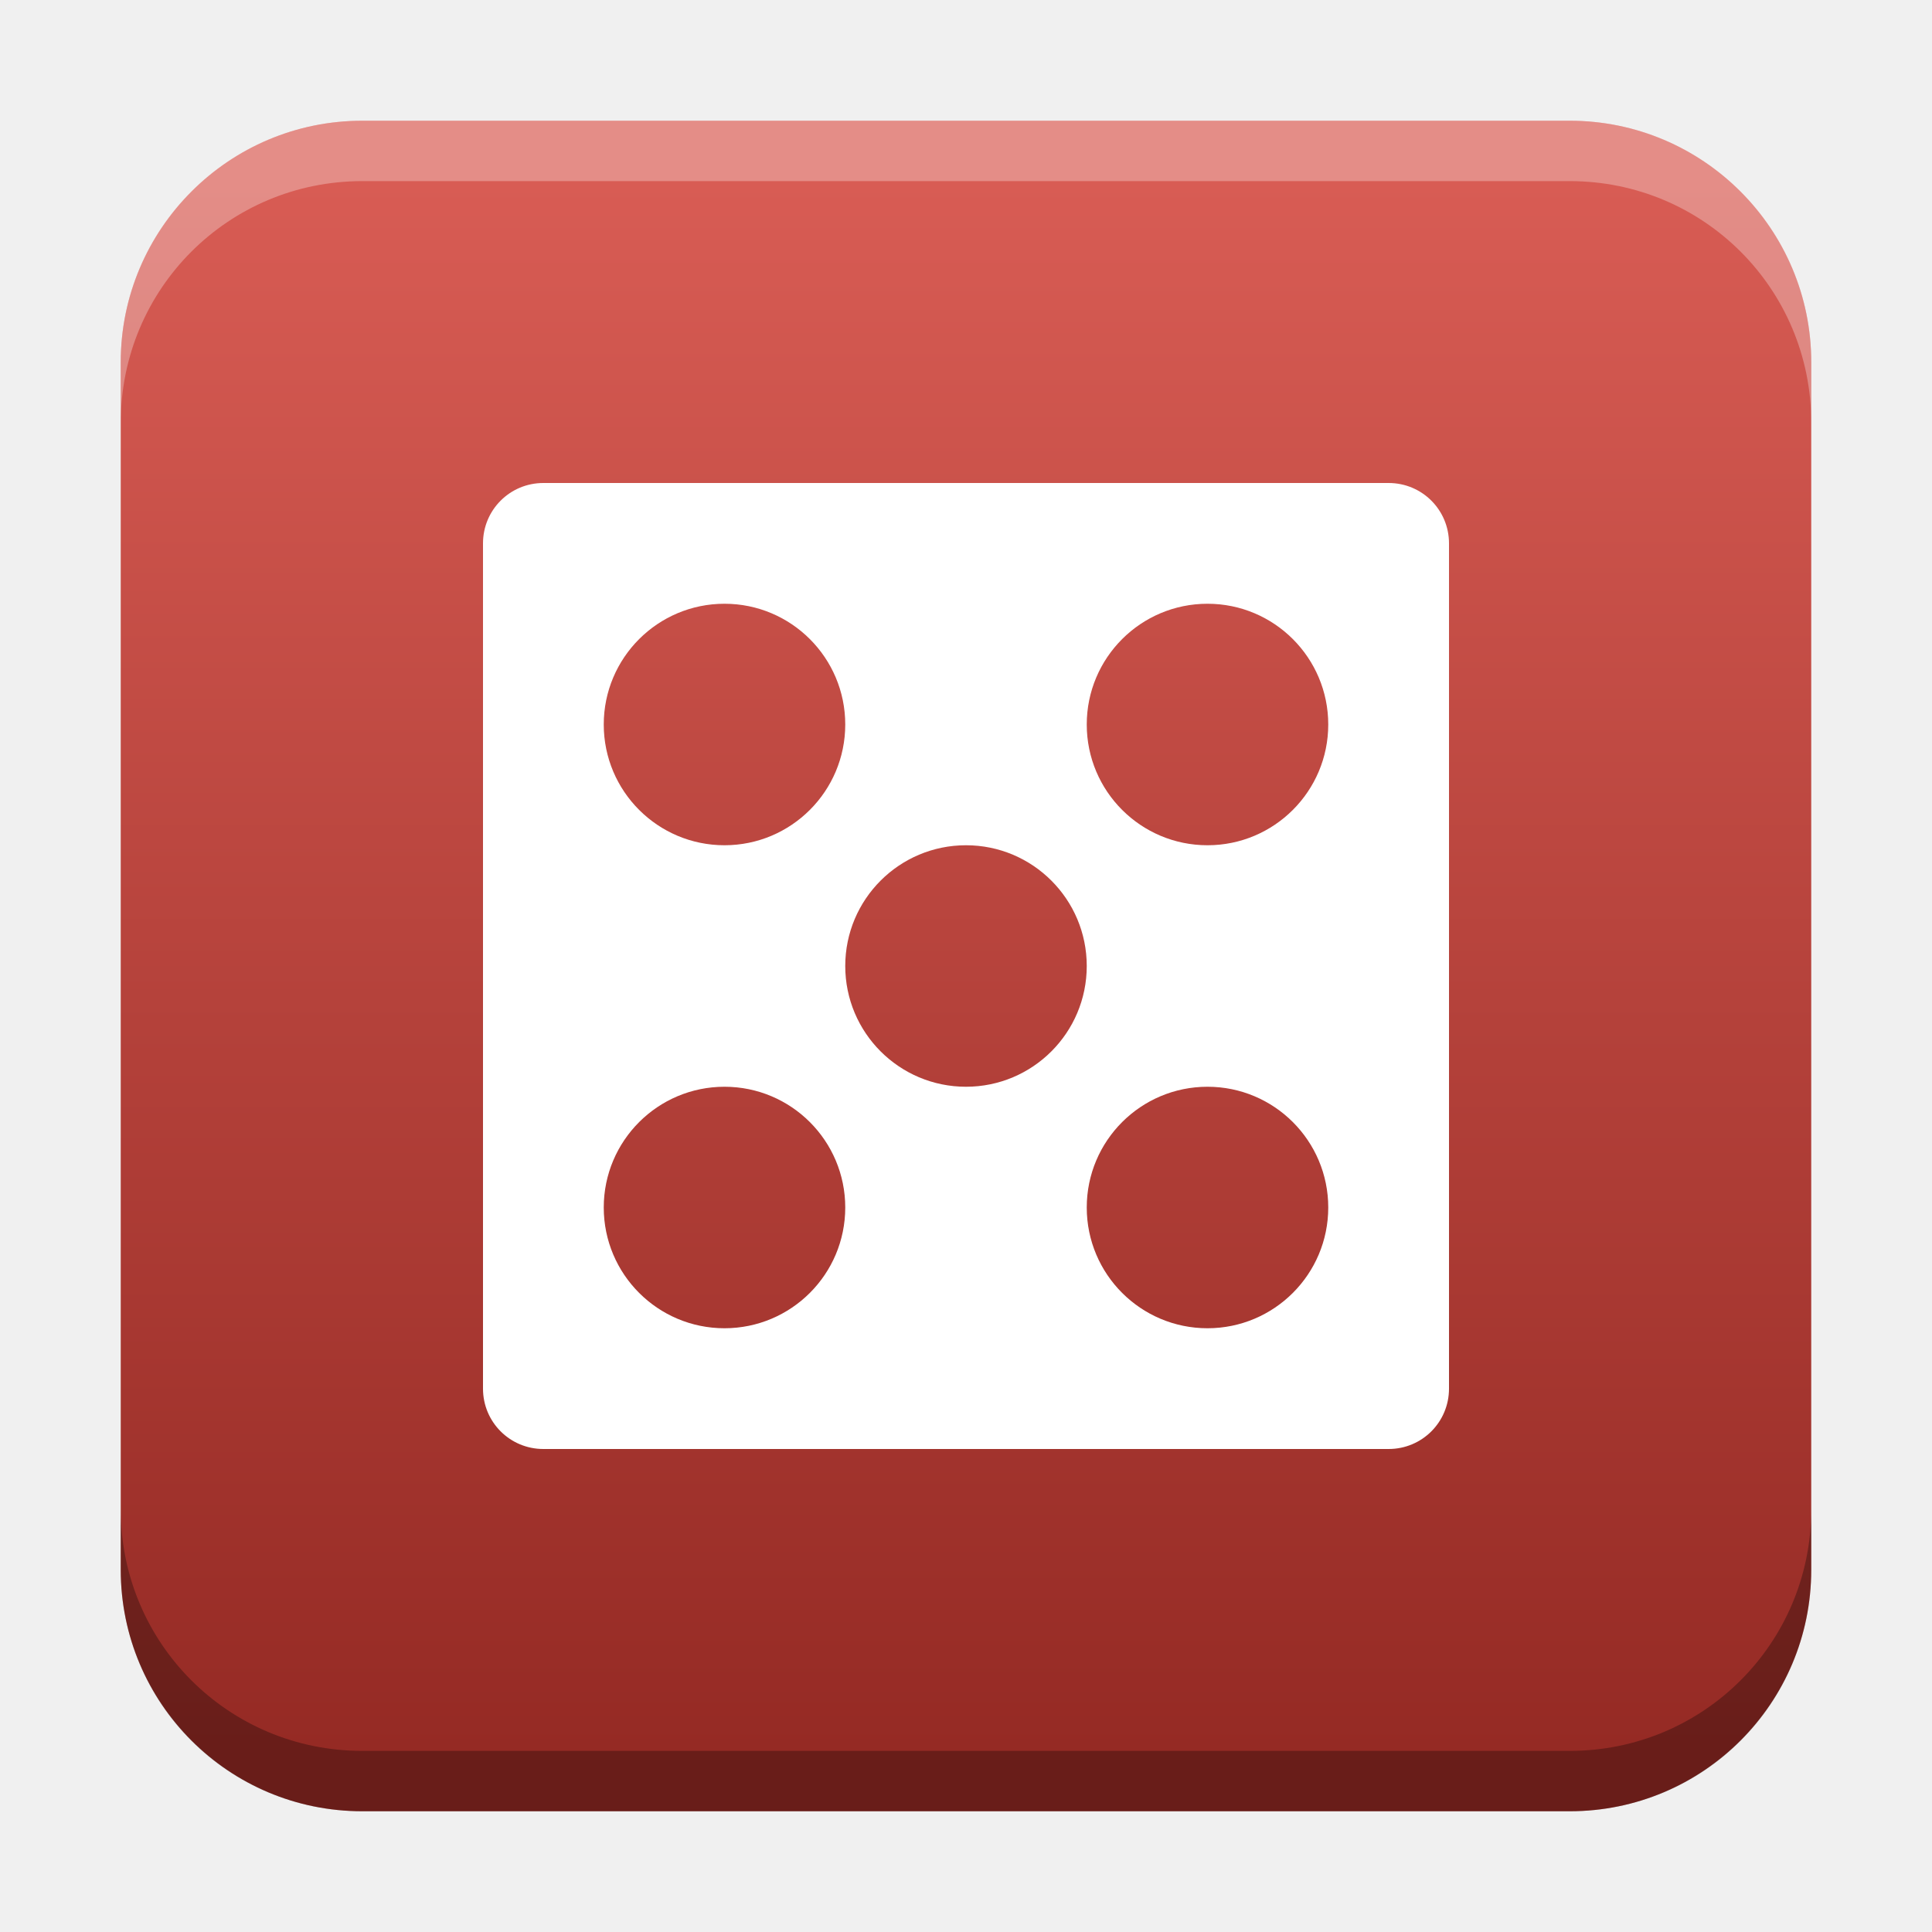
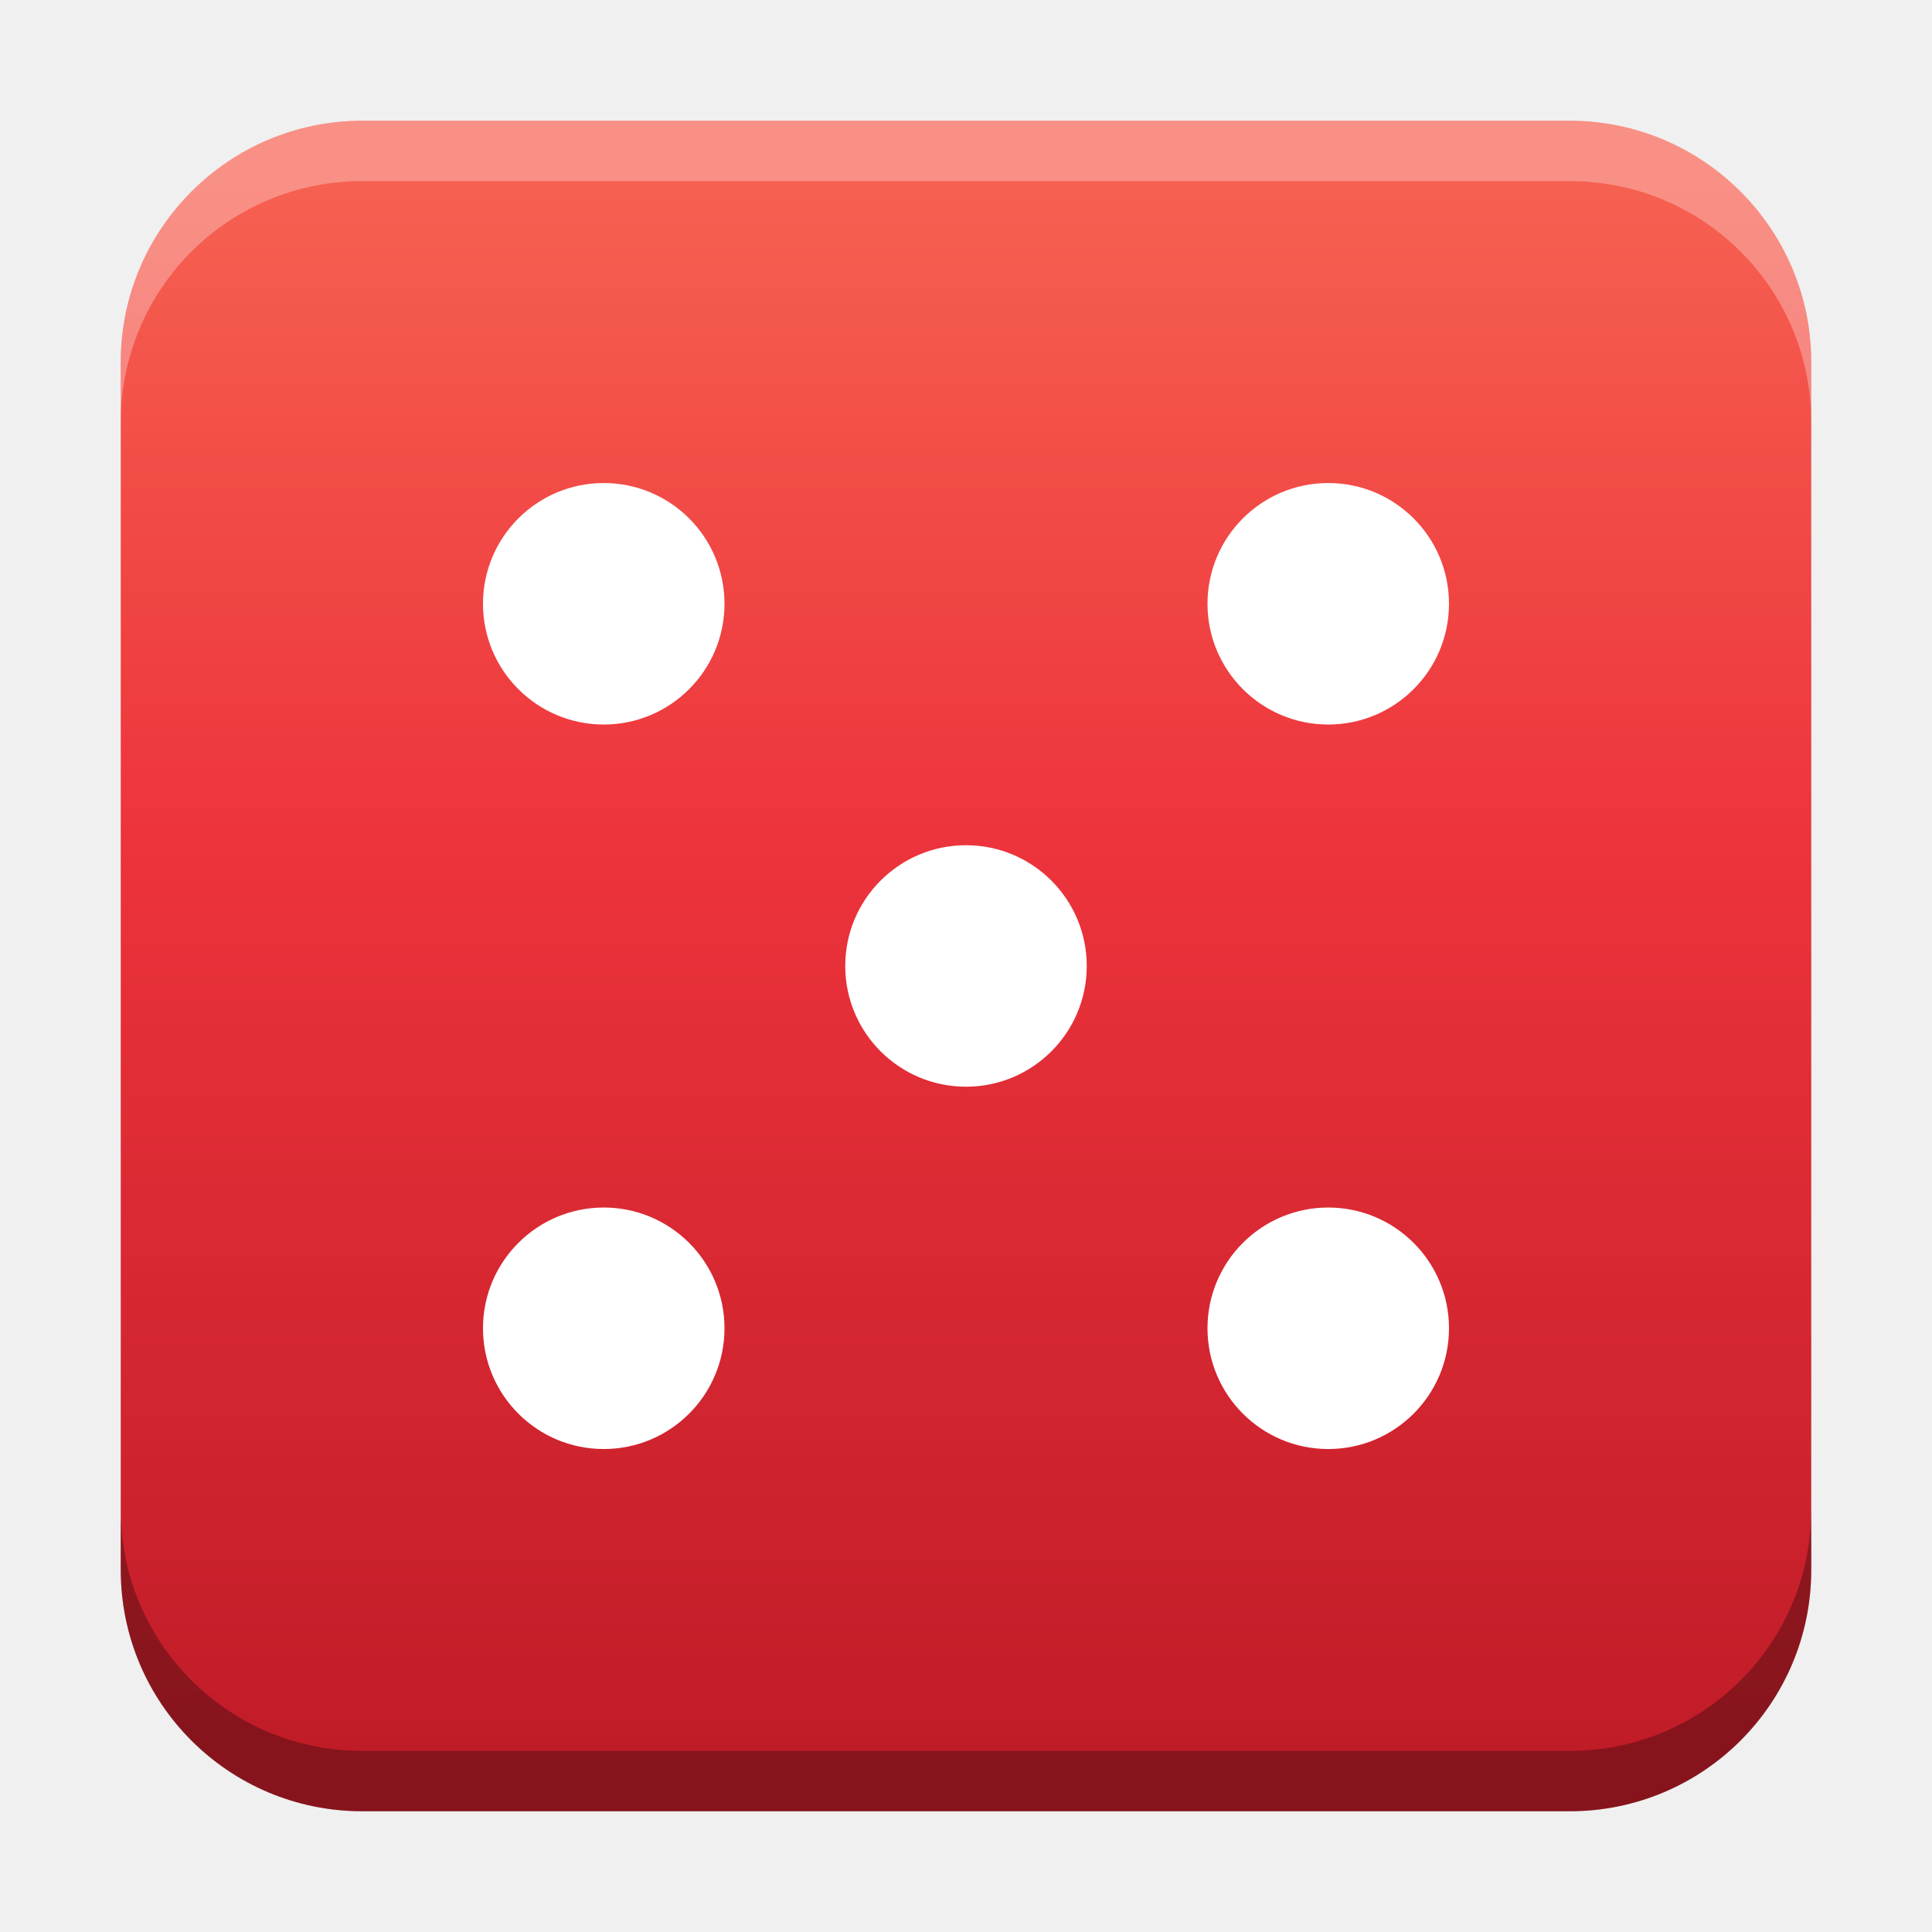
<svg xmlns="http://www.w3.org/2000/svg" xmlns:xlink="http://www.w3.org/1999/xlink" width="32" height="32" id="svg2" version="1.1">
  <defs id="defs4">
    <linearGradient id="linearGradient8471">
-       <stop id="stop8467" offset="0" style="stop-color:#d85c54;stop-opacity:1" />
-       <stop id="stop8469" offset="1" style="stop-color:#952a24;stop-opacity:1" />
+       <stop id="stop8467" offset="0" style="stop-color:#f66151;stop-opacity:1" />
+       <stop id="stop1199" offset="0.423" style="stop-color:#ed333b;stop-opacity:1" />
+       <stop id="stop8469" offset="1" style="stop-color:#c01c28;stop-opacity:1" />
    </linearGradient>
    <linearGradient id="linearGradient5306">
      <stop style="stop-color:#ffffff;stop-opacity:0.099;" offset="0" id="stop5308" />
      <stop style="stop-color:#ffffff;stop-opacity:0;" offset="1" id="stop5310" />
    </linearGradient>
    <linearGradient id="linearGradient5290">
      <stop style="stop-color:#00ffff;stop-opacity:0.098;" offset="0" id="stop5292" />
      <stop id="stop6740" offset="0.5" style="stop-color:#00ff7f;stop-opacity:0.047;" />
      <stop style="stop-color:#00ff00;stop-opacity:0;" offset="1" id="stop5294" />
    </linearGradient>
    <linearGradient id="linearGradient5188">
      <stop style="stop-color:#64b5f6;stop-opacity:0.247;" offset="0" id="stop5198" />
      <stop style="stop-color:#64b5f6;stop-opacity:0;" offset="1" id="stop5192" />
    </linearGradient>
    <linearGradient id="linearGradient3975">
      <stop style="stop-color:#ff5555;stop-opacity:1;" offset="0" id="stop3977" />
    </linearGradient>
    <linearGradient id="linearGradient3969">
      <stop style="stop-color:#87cdde;stop-opacity:1;" offset="0" id="stop3971" />
    </linearGradient>
    <filter id="filter3945" x="0" y="6" width="1.2" style="color-interpolation-filters:sRGB">
      <feDiffuseLighting id="feDiffuseLighting3947" lighting-color="#fdfdfd" surfaceScale="121.495" diffuseConstant="28.448" />
    </filter>
    <filter id="filter3979" style="color-interpolation-filters:sRGB">
      <feFlood flood-opacity="0.2" flood-color="rgb(0,0,0)" result="flood" id="feFlood3981" />
      <feComposite in="flood" in2="SourceGraphic" operator="in" result="composite1" id="feComposite3983" />
      <feGaussianBlur stdDeviation="6" result="blur" id="feGaussianBlur3985" />
      <feOffset dx="0" dy="6" result="offset" id="feOffset3987" />
      <feComposite in="SourceGraphic" in2="offset" operator="over" result="fbSourceGraphic" id="feComposite3989" />
      <feColorMatrix result="fbSourceGraphicAlpha" in="fbSourceGraphic" values="0 0 0 -1 0 0 0 0 -1 0 0 0 0 -1 0 0 0 0 1 0" id="feColorMatrix3991" />
      <feFlood id="feFlood3993" flood-opacity="0.2" flood-color="rgb(0,0,0)" result="flood" in="fbSourceGraphic" />
      <feComposite id="feComposite3995" in2="fbSourceGraphic" in="flood" operator="in" result="composite1" />
      <feGaussianBlur id="feGaussianBlur3997" stdDeviation="6" result="blur" />
      <feOffset id="feOffset3999" dx="0" dy="6" result="offset" />
      <feComposite id="feComposite4001" in2="offset" in="fbSourceGraphic" operator="over" result="composite2" />
    </filter>
    <filter style="color-interpolation-filters:sRGB" id="filter3876">
      <feFlood flood-opacity="0.2" flood-color="rgb(0,0,0)" result="flood" id="feFlood3878" />
      <feComposite in="flood" in2="SourceGraphic" operator="in" result="composite1" id="feComposite3880" />
      <feGaussianBlur stdDeviation="6" result="blur" id="feGaussianBlur3882" />
      <feOffset dx="0" dy="6" result="offset" id="feOffset3884" />
      <feComposite in="SourceGraphic" in2="offset" operator="over" result="fbSourceGraphic" id="feComposite3886" />
      <feColorMatrix result="fbSourceGraphicAlpha" in="fbSourceGraphic" values="0 0 0 -1 0 0 0 0 -1 0 0 0 0 -1 0 0 0 0 1 0" id="feColorMatrix3888" />
      <feFlood id="feFlood3890" flood-opacity="0.397" flood-color="rgb(0,0,0)" result="flood" in="fbSourceGraphic" />
      <feComposite id="feComposite3892" in2="fbSourceGraphic" in="flood" operator="in" result="composite1" />
      <feGaussianBlur id="feGaussianBlur3894" stdDeviation="19.2" result="blur" />
      <feOffset id="feOffset3896" dx="0" dy="6" result="offset" />
      <feComposite id="feComposite3898" in2="offset" in="fbSourceGraphic" operator="over" result="fbSourceGraphic" />
      <feColorMatrix result="fbSourceGraphicAlpha" in="fbSourceGraphic" values="0 0 0 -1 0 0 0 0 -1 0 0 0 0 -1 0 0 0 0 1 0" id="feColorMatrix3900" />
      <feFlood id="feFlood3902" flood-opacity="0.8" flood-color="rgb(0,0,0)" result="flood" in="fbSourceGraphic" />
      <feComposite id="feComposite3904" in2="fbSourceGraphic" in="flood" operator="in" result="composite1" />
      <feGaussianBlur id="feGaussianBlur3906" stdDeviation="19.2" result="blur" />
      <feOffset id="feOffset3908" dx="0" dy="6" result="offset" />
      <feComposite id="feComposite3910" in2="offset" in="fbSourceGraphic" operator="over" result="fbSourceGraphic" />
      <feColorMatrix result="fbSourceGraphicAlpha" in="fbSourceGraphic" values="0 0 0 -1 0 0 0 0 -1 0 0 0 0 -1 0 0 0 0 1 0" id="feColorMatrix3912" />
      <feFlood id="feFlood3914" flood-opacity="0.8" flood-color="rgb(0,0,0)" result="flood" in="fbSourceGraphic" />
      <feComposite id="feComposite3916" in2="fbSourceGraphic" in="flood" operator="in" result="composite1" />
      <feGaussianBlur id="feGaussianBlur3918" stdDeviation="26.1" result="blur" />
      <feOffset id="feOffset3920" dx="0" dy="6" result="offset" />
      <feComposite id="feComposite3922" in2="offset" in="fbSourceGraphic" operator="over" result="fbSourceGraphic" />
      <feColorMatrix result="fbSourceGraphicAlpha" in="fbSourceGraphic" values="0 0 0 -1 0 0 0 0 -1 0 0 0 0 -1 0 0 0 0 1 0" id="feColorMatrix3924" />
      <feFlood id="feFlood3926" flood-opacity="0.8" flood-color="rgb(0,0,0)" result="flood" in="fbSourceGraphic" />
      <feComposite id="feComposite3928" in2="fbSourceGraphic" in="flood" operator="in" result="composite1" />
      <feGaussianBlur id="feGaussianBlur3930" stdDeviation="35.7" result="blur" />
      <feOffset id="feOffset3932" dx="0" dy="6" result="offset" />
      <feComposite id="feComposite3934" in2="offset" in="fbSourceGraphic" operator="over" result="fbSourceGraphic" />
      <feColorMatrix result="fbSourceGraphicAlpha" in="fbSourceGraphic" values="0 0 0 -1 0 0 0 0 -1 0 0 0 0 -1 0 0 0 0 1 0" id="feColorMatrix3936" />
      <feFlood id="feFlood3938" flood-opacity="0.8" flood-color="rgb(0,0,0)" result="flood" in="fbSourceGraphic" />
      <feComposite id="feComposite3940" in2="fbSourceGraphic" in="flood" operator="in" result="composite1" />
      <feGaussianBlur id="feGaussianBlur3942" stdDeviation="6" result="blur" />
      <feOffset id="feOffset3944" dx="0" dy="6" result="offset" />
      <feComposite id="feComposite3946" in2="offset" in="fbSourceGraphic" operator="over" result="fbSourceGraphic" />
      <feColorMatrix result="fbSourceGraphicAlpha" in="fbSourceGraphic" values="0 0 0 -1 0 0 0 0 -1 0 0 0 0 -1 0 0 0 0 1 0" id="feColorMatrix3948" />
      <feFlood id="feFlood3950" flood-opacity="0.8" flood-color="rgb(0,0,0)" result="flood" in="fbSourceGraphic" />
      <feComposite id="feComposite3952" in2="fbSourceGraphic" in="flood" operator="in" result="composite1" />
      <feGaussianBlur id="feGaussianBlur3954" stdDeviation="21.7" result="blur" />
      <feOffset id="feOffset3956" dx="0" dy="6" result="offset" />
      <feComposite id="feComposite3958" in2="offset" in="fbSourceGraphic" operator="over" result="fbSourceGraphic" />
      <feColorMatrix result="fbSourceGraphicAlpha" in="fbSourceGraphic" values="0 0 0 -1 0 0 0 0 -1 0 0 0 0 -1 0 0 0 0 1 0" id="feColorMatrix3960" />
      <feFlood id="feFlood3962" flood-opacity="0.8" flood-color="rgb(0,0,0)" result="flood" in="fbSourceGraphic" />
      <feComposite id="feComposite3964" in2="fbSourceGraphic" in="flood" operator="in" result="composite1" />
      <feGaussianBlur id="feGaussianBlur3966" stdDeviation="21.7" result="blur" />
      <feOffset id="feOffset3968" dx="0" dy="1.9" result="offset" />
      <feComposite id="feComposite3970" in2="offset" in="fbSourceGraphic" operator="over" result="fbSourceGraphic" />
      <feColorMatrix result="fbSourceGraphicAlpha" in="fbSourceGraphic" values="0 0 0 -1 0 0 0 0 -1 0 0 0 0 -1 0 0 0 0 1 0" id="feColorMatrix3972" />
      <feFlood id="feFlood3974" flood-opacity="0.8" flood-color="rgb(0,0,0)" result="flood" in="fbSourceGraphic" />
      <feComposite id="feComposite3976" in2="fbSourceGraphic" in="flood" operator="in" result="composite1" />
      <feGaussianBlur id="feGaussianBlur3978" stdDeviation="21.7" result="blur" />
      <feOffset id="feOffset3980" dx="3.6" dy="1.9" result="offset" />
      <feComposite id="feComposite3982" in2="offset" in="fbSourceGraphic" operator="over" result="fbSourceGraphic" />
      <feColorMatrix result="fbSourceGraphicAlpha" in="fbSourceGraphic" values="0 0 0 -1 0 0 0 0 -1 0 0 0 0 -1 0 0 0 0 1 0" id="feColorMatrix3984" />
      <feFlood id="feFlood3986" flood-opacity="0.8" flood-color="rgb(0,0,0)" result="flood" in="fbSourceGraphic" />
      <feComposite id="feComposite3988" in2="fbSourceGraphic" in="flood" operator="in" result="composite1" />
      <feGaussianBlur id="feGaussianBlur3990" stdDeviation="21.7" result="blur" />
      <feOffset id="feOffset3992" dx="9.6" dy="1.9" result="offset" />
      <feComposite id="feComposite3994" in2="offset" in="fbSourceGraphic" operator="over" result="fbSourceGraphic" />
      <feColorMatrix result="fbSourceGraphicAlpha" in="fbSourceGraphic" values="0 0 0 -1 0 0 0 0 -1 0 0 0 0 -1 0 0 0 0 1 0" id="feColorMatrix3996" />
      <feFlood id="feFlood3998" flood-opacity="0.8" flood-color="rgb(0,0,0)" result="flood" in="fbSourceGraphic" />
      <feComposite id="feComposite4000" in2="fbSourceGraphic" in="flood" operator="in" result="composite1" />
      <feGaussianBlur id="feGaussianBlur4002" stdDeviation="21.7" result="blur" />
      <feOffset id="feOffset4004" dx="1.2" dy="1.9" result="offset" />
      <feComposite id="feComposite4006" in2="offset" in="fbSourceGraphic" operator="over" result="fbSourceGraphic" />
      <feColorMatrix result="fbSourceGraphicAlpha" in="fbSourceGraphic" values="0 0 0 -1 0 0 0 0 -1 0 0 0 0 -1 0 0 0 0 1 0" id="feColorMatrix4008" />
      <feFlood id="feFlood4010" flood-opacity="0.8" flood-color="rgb(0,0,0)" result="flood" in="fbSourceGraphic" />
      <feComposite id="feComposite4012" in2="fbSourceGraphic" in="flood" operator="in" result="composite1" />
      <feGaussianBlur id="feGaussianBlur4014" stdDeviation="21.7" result="blur" />
      <feOffset id="feOffset4016" dx="-1.4" dy="1.9" result="offset" />
      <feComposite id="feComposite4018" in2="offset" in="fbSourceGraphic" operator="over" result="fbSourceGraphic" />
      <feColorMatrix result="fbSourceGraphicAlpha" in="fbSourceGraphic" values="0 0 0 -1 0 0 0 0 -1 0 0 0 0 -1 0 0 0 0 1 0" id="feColorMatrix4020" />
      <feFlood id="feFlood4022" flood-opacity="0.8" flood-color="rgb(0,0,0)" result="flood" in="fbSourceGraphic" />
      <feComposite id="feComposite4024" in2="fbSourceGraphic" in="flood" operator="in" result="composite1" />
      <feGaussianBlur id="feGaussianBlur4026" stdDeviation="21.7" result="blur" />
      <feOffset id="feOffset4028" dx="0.3" dy="1.9" result="offset" />
      <feComposite id="feComposite4030" in2="offset" in="fbSourceGraphic" operator="over" result="fbSourceGraphic" />
      <feColorMatrix result="fbSourceGraphicAlpha" in="fbSourceGraphic" values="0 0 0 -1 0 0 0 0 -1 0 0 0 0 -1 0 0 0 0 1 0" id="feColorMatrix4032" />
      <feFlood id="feFlood4034" flood-opacity="0.8" flood-color="rgb(0,0,0)" result="flood" in="fbSourceGraphic" />
      <feComposite id="feComposite4036" in2="fbSourceGraphic" in="flood" operator="in" result="composite1" />
      <feGaussianBlur id="feGaussianBlur4038" stdDeviation="21.7" result="blur" />
      <feOffset id="feOffset4040" dx="-8.04912e-16" dy="1.9" result="offset" />
      <feComposite id="feComposite4042" in2="offset" in="fbSourceGraphic" operator="over" result="fbSourceGraphic" />
      <feColorMatrix result="fbSourceGraphicAlpha" in="fbSourceGraphic" values="0 0 0 -1 0 0 0 0 -1 0 0 0 0 -1 0 0 0 0 1 0" id="feColorMatrix4044" />
      <feFlood id="feFlood4046" flood-opacity="0.8" flood-color="rgb(0,0,0)" result="flood" in="fbSourceGraphic" />
      <feComposite id="feComposite4048" in2="fbSourceGraphic" in="flood" operator="in" result="composite1" />
      <feGaussianBlur id="feGaussianBlur4050" stdDeviation="21.7" result="blur" />
      <feOffset id="feOffset4052" dx="-8.04912e-16" dy="3.6" result="offset" />
      <feComposite id="feComposite4054" in2="offset" in="fbSourceGraphic" operator="over" result="fbSourceGraphic" />
      <feColorMatrix result="fbSourceGraphicAlpha" in="fbSourceGraphic" values="0 0 0 -1 0 0 0 0 -1 0 0 0 0 -1 0 0 0 0 1 0" id="feColorMatrix4056" />
      <feFlood id="feFlood4058" flood-opacity="0.8" flood-color="rgb(0,0,0)" result="flood" in="fbSourceGraphic" />
      <feComposite id="feComposite4060" in2="fbSourceGraphic" in="flood" operator="in" result="composite1" />
      <feGaussianBlur id="feGaussianBlur4062" stdDeviation="6" result="blur" />
      <feOffset id="feOffset4064" dx="-8.04912e-16" dy="3.6" result="offset" />
      <feComposite id="feComposite4066" in2="offset" in="fbSourceGraphic" operator="over" result="fbSourceGraphic" />
      <feColorMatrix result="fbSourceGraphicAlpha" in="fbSourceGraphic" values="0 0 0 -1 0 0 0 0 -1 0 0 0 0 -1 0 0 0 0 1 0" id="feColorMatrix4080" />
      <feFlood id="feFlood4082" flood-opacity="0.8" flood-color="rgb(0,0,0)" result="flood" in="fbSourceGraphic" />
      <feComposite id="feComposite4084" in2="fbSourceGraphic" in="flood" operator="in" result="composite1" />
      <feGaussianBlur id="feGaussianBlur4086" stdDeviation="6" result="blur" />
      <feOffset id="feOffset4088" dx="-8.04912e-16" dy="3.6" result="offset" />
      <feComposite id="feComposite4090" in2="offset" in="fbSourceGraphic" operator="over" result="fbSourceGraphic" />
      <feColorMatrix result="fbSourceGraphicAlpha" in="fbSourceGraphic" values="0 0 0 -1 0 0 0 0 -1 0 0 0 0 -1 0 0 0 0 1 0" id="feColorMatrix4092" />
      <feFlood id="feFlood4094" flood-opacity="0.8" flood-color="rgb(0,0,0)" result="flood" in="fbSourceGraphic" />
      <feComposite id="feComposite4096" in2="fbSourceGraphic" in="flood" operator="in" result="composite1" />
      <feGaussianBlur id="feGaussianBlur4098" stdDeviation="6" result="blur" />
      <feOffset id="feOffset4100" dx="-8.04912e-16" dy="7.7" result="offset" />
      <feComposite id="feComposite4102" in2="offset" in="fbSourceGraphic" operator="over" result="fbSourceGraphic" />
      <feColorMatrix result="fbSourceGraphicAlpha" in="fbSourceGraphic" values="0 0 0 -1 0 0 0 0 -1 0 0 0 0 -1 0 0 0 0 1 0" id="feColorMatrix4104" />
      <feFlood id="feFlood4106" flood-opacity="0.8" flood-color="rgb(0,0,0)" result="flood" in="fbSourceGraphic" />
      <feComposite id="feComposite4108" in2="fbSourceGraphic" in="flood" operator="in" result="composite1" />
      <feGaussianBlur id="feGaussianBlur4110" stdDeviation="6" result="blur" />
      <feOffset id="feOffset4112" dx="-8.04912e-16" dy="11.6" result="offset" />
      <feComposite id="feComposite4114" in2="offset" in="fbSourceGraphic" operator="over" result="fbSourceGraphic" />
      <feColorMatrix result="fbSourceGraphicAlpha" in="fbSourceGraphic" values="0 0 0 -1 0 0 0 0 -1 0 0 0 0 -1 0 0 0 0 1 0" id="feColorMatrix4116" />
      <feFlood id="feFlood4118" flood-opacity="0.5" flood-color="rgb(0,0,0)" result="flood" in="fbSourceGraphic" />
      <feComposite id="feComposite4120" in2="fbSourceGraphic" in="flood" operator="in" result="composite1" />
      <feGaussianBlur id="feGaussianBlur4122" stdDeviation="6" result="blur" />
      <feOffset id="feOffset4124" dx="-8.04912e-16" dy="11.6" result="offset" />
      <feComposite id="feComposite4126" in2="offset" in="fbSourceGraphic" operator="over" result="fbSourceGraphic" />
      <feColorMatrix result="fbSourceGraphicAlpha" in="fbSourceGraphic" values="0 0 0 -1 0 0 0 0 -1 0 0 0 0 -1 0 0 0 0 1 0" id="feColorMatrix4128" />
      <feFlood id="feFlood4130" flood-opacity="0.3" flood-color="rgb(0,0,0)" result="flood" in="fbSourceGraphic" />
      <feComposite id="feComposite4132" in2="fbSourceGraphic" in="flood" operator="in" result="composite1" />
      <feGaussianBlur id="feGaussianBlur4134" stdDeviation="6" result="blur" />
      <feOffset id="feOffset4136" dx="-8.04912e-16" dy="11.6" result="offset" />
      <feComposite id="feComposite4138" in2="offset" in="fbSourceGraphic" operator="over" result="fbSourceGraphic" />
      <feColorMatrix result="fbSourceGraphicAlpha" in="fbSourceGraphic" values="0 0 0 -1 0 0 0 0 -1 0 0 0 0 -1 0 0 0 0 1 0" id="feColorMatrix4140" />
      <feFlood id="feFlood4142" flood-opacity="0.2" flood-color="rgb(0,0,0)" result="flood" in="fbSourceGraphic" />
      <feComposite id="feComposite4144" in2="fbSourceGraphic" in="flood" operator="in" result="composite1" />
      <feGaussianBlur id="feGaussianBlur4146" stdDeviation="6" result="blur" />
      <feOffset id="feOffset4148" dx="-8.04912e-16" dy="11.6" result="offset" />
      <feComposite id="feComposite4150" in2="offset" in="fbSourceGraphic" operator="over" result="fbSourceGraphic" />
      <feColorMatrix result="fbSourceGraphicAlpha" in="fbSourceGraphic" values="0 0 0 -1 0 0 0 0 -1 0 0 0 0 -1 0 0 0 0 1 0" id="feColorMatrix4152" />
      <feFlood id="feFlood4154" flood-opacity="0.2" flood-color="rgb(0,0,0)" result="flood" in="fbSourceGraphic" />
      <feComposite id="feComposite4156" in2="fbSourceGraphic" in="flood" operator="in" result="composite1" />
      <feGaussianBlur id="feGaussianBlur4158" stdDeviation="6" result="blur" />
      <feOffset id="feOffset4160" dx="-8.04912e-16" dy="11.6" result="offset" />
      <feComposite id="feComposite4162" in2="offset" in="fbSourceGraphic" operator="over" result="fbSourceGraphic" />
      <feColorMatrix result="fbSourceGraphicAlpha" in="fbSourceGraphic" values="0 0 0 -1 0 0 0 0 -1 0 0 0 0 -1 0 0 0 0 1 0" id="feColorMatrix4164" />
      <feFlood id="feFlood4166" flood-opacity="0.2" flood-color="rgb(0,0,0)" result="flood" in="fbSourceGraphic" />
      <feComposite id="feComposite4168" in2="fbSourceGraphic" in="flood" operator="in" result="composite1" />
      <feGaussianBlur id="feGaussianBlur4170" stdDeviation="6" result="blur" />
      <feOffset id="feOffset4172" dx="-8.04912e-16" dy="6" result="offset" />
      <feComposite id="feComposite4174" in2="offset" in="fbSourceGraphic" operator="over" result="composite2" />
    </filter>
    <filter id="filter4522" style="color-interpolation-filters:sRGB">
      <feGaussianBlur stdDeviation="3" id="feGaussianBlur4524" />
      <feColorMatrix result="fbSourceGraphic" values="1 0 0 0 0 0 1 0 0 0 0 0 1 0 0 0 0 0 6 -2.5 " id="feColorMatrix4526" />
    </filter>
    <filter id="filter4576" style="color-interpolation-filters:sRGB">
      <feGaussianBlur stdDeviation="3" id="feGaussianBlur4578" />
      <feColorMatrix result="fbSourceGraphic" values="1 0 0 0 0 0 1 0 0 0 0 0 1 0 0 0 0 0 6 -2.5 " id="feColorMatrix4580" />
    </filter>
    <filter id="filter4576-0" style="color-interpolation-filters:sRGB">
      <feGaussianBlur stdDeviation="3" id="feGaussianBlur4578-8" />
      <feColorMatrix result="fbSourceGraphic" values="1 0 0 0 0 0 1 0 0 0 0 0 1 0 0 0 0 0 6 -2.5 " id="feColorMatrix4580-0" />
    </filter>
    <filter id="filter4576-0-0" style="color-interpolation-filters:sRGB">
      <feGaussianBlur stdDeviation="3" id="feGaussianBlur4578-8-5" />
      <feColorMatrix result="fbSourceGraphic" values="1 0 0 0 0 0 1 0 0 0 0 0 1 0 0 0 0 0 6 -2.5 " id="feColorMatrix4580-0-2" />
    </filter>
    <filter id="filter4576-0-0-4" style="color-interpolation-filters:sRGB">
      <feGaussianBlur stdDeviation="3" id="feGaussianBlur4578-8-5-2" />
      <feColorMatrix result="fbSourceGraphic" values="1 0 0 0 0 0 1 0 0 0 0 0 1 0 0 0 0 0 6 -2.5 " id="feColorMatrix4580-0-2-7" />
    </filter>
    <radialGradient xlink:href="#linearGradient5306" id="radialGradient5296" cx="9" cy="1032.112" fx="9" fy="1032.112" r="10.125" gradientUnits="userSpaceOnUse" gradientTransform="matrix(1.944444,0,0,1.944447,-13.5625,-977.5881)" />
    <linearGradient xlink:href="#linearGradient5306" id="linearGradient5312" x1="-15.75" y1="1029.3" x2="23.625" y2="1029.3" gradientUnits="userSpaceOnUse" />
    <linearGradient id="linearGradient3783-1">
      <stop id="stop3785-2" offset="0" style="stop-color:#1e94d3;stop-opacity:1;" />
      <stop style="stop-color:#1e94d3;stop-opacity:1;" offset="1" id="stop3803-6" />
    </linearGradient>
    <linearGradient gradientUnits="userSpaceOnUse" y2="50" x2="30" y1="90" x1="-10" id="linearGradient3827-7" xlink:href="#linearGradient3783-1" />
    <linearGradient gradientUnits="userSpaceOnUse" y2="50" x2="30" y1="90" x1="-10" id="linearGradient3827" xlink:href="#linearGradient3783" />
    <linearGradient id="linearGradient3783">
      <stop id="stop3785" offset="0" style="stop-color:#1e94d3;stop-opacity:1;" />
      <stop style="stop-color:#1e94d3;stop-opacity:1;" offset="1" id="stop3803" />
    </linearGradient>
    <linearGradient id="linearGradient3821">
      <stop id="stop3823" offset="0" style="stop-color:#37aee2;stop-opacity:1;" />
      <stop id="stop3825" offset="1" style="stop-color:#1e96c8;stop-opacity:1;" />
    </linearGradient>
    <linearGradient id="linearGradient3829">
      <stop style="stop-color:#1f96d4;stop-opacity:1;" offset="0" id="stop3831" />
      <stop style="stop-color:#37aee2;stop-opacity:1;" offset="1" id="stop3833" />
    </linearGradient>
    <linearGradient id="linearGradient3877">
      <stop id="stop3879" offset="0" style="stop-color:#eff7fc;stop-opacity:1;" />
      <stop id="stop3881" offset="1" style="stop-color:#ffffff;stop-opacity:1;" />
    </linearGradient>
    <linearGradient id="linearGradient3689">
      <stop id="stop3691" offset="0" style="stop-color:#f68000;stop-opacity:1;" />
      <stop id="stop3693" offset="1" style="stop-color:#fd9800;stop-opacity:1;" />
    </linearGradient>
    <linearGradient id="linearGradient3675">
      <stop id="stop3677" offset="0" style="stop-color:#ffb900;stop-opacity:1;" />
      <stop id="stop3679" offset="1" style="stop-color:#ffd76b;stop-opacity:1;" />
    </linearGradient>
    <linearGradient y2="463.262" x2="412.23" y1="461.921" x1="-113.893" gradientUnits="userSpaceOnUse" id="linearGradient3840" xlink:href="#linearGradient3675" />
    <linearGradient id="linearGradient3634">
      <stop style="stop-color:#7a8288;stop-opacity:1;" offset="0" id="stop3636" />
      <stop id="stop3638" offset="0.076" style="stop-color:#9fa3a7;stop-opacity:1;" />
      <stop style="stop-color:#7d858b;stop-opacity:1;" offset="1" id="stop3640" />
    </linearGradient>
    <linearGradient y2="12.703" x2="151.346" y1="-0.642" x1="107.209" gradientTransform="matrix(0.2822222,0,0,0.2822222,-0.1398399,-0.01181449)" gradientUnits="userSpaceOnUse" id="linearGradient3838" xlink:href="#linearGradient3634" />
    <linearGradient id="linearGradient3712">
      <stop id="stop3714" offset="0" style="stop-color:#a1abb2;stop-opacity:1;" />
      <stop style="stop-color:#eaeced;stop-opacity:1;" offset="0.148" id="stop3720" />
      <stop id="stop3716" offset="1" style="stop-color:#c6ccd0;stop-opacity:1;" />
    </linearGradient>
    <linearGradient y2="27.389" x2="164.759" y1="12.641" x1="104.886" gradientUnits="userSpaceOnUse" id="linearGradient3836" xlink:href="#linearGradient3712" />
    <linearGradient id="linearGradient3702">
      <stop id="stop3704" offset="0" style="stop-color:#7a8288;stop-opacity:1;" />
      <stop style="stop-color:#9fa3a7;stop-opacity:1;" offset="0.529" id="stop3710" />
      <stop id="stop3706" offset="1" style="stop-color:#7d858b;stop-opacity:1;" />
    </linearGradient>
    <linearGradient y2="268.415" x2="334.031" y1="252.484" x1="18.875" gradientUnits="userSpaceOnUse" id="linearGradient3834" xlink:href="#linearGradient3702" />
    <linearGradient id="linearGradient3626">
      <stop style="stop-color:#a1abb2;stop-opacity:1;" offset="0" id="stop3628" />
      <stop id="stop3630" offset="0.083" style="stop-color:#eaeced;stop-opacity:1;" />
      <stop style="stop-color:#c6ccd0;stop-opacity:1;" offset="1" id="stop3632" />
    </linearGradient>
    <linearGradient y2="290.7" x2="278.432" y1="228.6" x1="44.104" gradientUnits="userSpaceOnUse" id="linearGradient3832" xlink:href="#linearGradient3626" />
    <linearGradient id="linearGradient3646">
      <stop id="stop3648" offset="0" style="stop-color:#f48200;stop-opacity:0;" />
      <stop style="stop-color:#f48200;stop-opacity:0.728;" offset="0.589" id="stop3654" />
      <stop id="stop3658" offset="0.816" style="stop-color:#cc5f00;stop-opacity:1;" />
      <stop id="stop3650" offset="1" style="stop-color:#a43d00;stop-opacity:1;" />
    </linearGradient>
    <linearGradient y2="55.356" x2="261.622" y1="70.105" x1="115.202" gradientUnits="userSpaceOnUse" id="linearGradient3830" xlink:href="#linearGradient3646" />
    <linearGradient id="linearGradient3668">
      <stop style="stop-color:#9b4400;stop-opacity:1;" offset="0" id="stop3670" />
      <stop style="stop-color:#e56300;stop-opacity:1;" offset="1" id="stop3672" />
    </linearGradient>
    <linearGradient y2="108.988" x2="93.522" y1="102.284" x1="64.751" gradientUnits="userSpaceOnUse" id="linearGradient3828" xlink:href="#linearGradient3668" />
    <linearGradient id="linearGradient3649">
      <stop id="stop3651" offset="0" style="stop-color:#e26400;stop-opacity:1;" />
      <stop id="stop3653" offset="1" style="stop-color:#ffb900;stop-opacity:1;" />
    </linearGradient>
    <linearGradient y2="125.316" x2="44.376" y1="100.342" x1="40.775" gradientTransform="matrix(1,0,0,1.020233,0,-1.423461)" gradientUnits="userSpaceOnUse" id="linearGradient3826" xlink:href="#linearGradient3649" />
    <linearGradient id="linearGradient3689-2">
      <stop id="stop3691-2" offset="0" style="stop-color:#f68000;stop-opacity:1;" />
      <stop id="stop3693-3" offset="1" style="stop-color:#fd9800;stop-opacity:1;" />
    </linearGradient>
    <linearGradient id="linearGradient3675-8">
      <stop id="stop3677-4" offset="0" style="stop-color:#ffb900;stop-opacity:1;" />
      <stop id="stop3679-7" offset="1" style="stop-color:#ffd76b;stop-opacity:1;" />
    </linearGradient>
    <linearGradient y2="463.262" x2="412.23" y1="461.921" x1="-113.893" gradientUnits="userSpaceOnUse" id="linearGradient3840-4" xlink:href="#linearGradient3675-8" />
    <linearGradient id="linearGradient3634-7">
      <stop style="stop-color:#7a8288;stop-opacity:1;" offset="0" id="stop3636-4" />
      <stop id="stop3638-6" offset="0.076" style="stop-color:#9fa3a7;stop-opacity:1;" />
      <stop style="stop-color:#7d858b;stop-opacity:1;" offset="1" id="stop3640-9" />
    </linearGradient>
    <linearGradient y2="12.703" x2="151.346" y1="-0.642" x1="107.209" gradientTransform="matrix(0.2822222,0,0,0.2822222,-0.1398399,-0.01181449)" gradientUnits="userSpaceOnUse" id="linearGradient3838-1" xlink:href="#linearGradient3634-7" />
    <linearGradient id="linearGradient3712-7">
      <stop id="stop3714-7" offset="0" style="stop-color:#a1abb2;stop-opacity:1;" />
      <stop style="stop-color:#eaeced;stop-opacity:1;" offset="0.148" id="stop3720-2" />
      <stop id="stop3716-3" offset="1" style="stop-color:#c6ccd0;stop-opacity:1;" />
    </linearGradient>
    <linearGradient y2="27.389" x2="164.759" y1="12.641" x1="104.886" gradientUnits="userSpaceOnUse" id="linearGradient3836-7" xlink:href="#linearGradient3712-7" />
    <linearGradient id="linearGradient3702-3">
      <stop id="stop3704-5" offset="0" style="stop-color:#7a8288;stop-opacity:1;" />
      <stop style="stop-color:#9fa3a7;stop-opacity:1;" offset="0.529" id="stop3710-4" />
      <stop id="stop3706-4" offset="1" style="stop-color:#7d858b;stop-opacity:1;" />
    </linearGradient>
    <linearGradient y2="268.415" x2="334.031" y1="252.484" x1="18.875" gradientUnits="userSpaceOnUse" id="linearGradient3834-9" xlink:href="#linearGradient3702-3" />
    <linearGradient id="linearGradient3626-6">
      <stop style="stop-color:#a1abb2;stop-opacity:1;" offset="0" id="stop3628-0" />
      <stop id="stop3630-5" offset="0.083" style="stop-color:#eaeced;stop-opacity:1;" />
      <stop style="stop-color:#c6ccd0;stop-opacity:1;" offset="1" id="stop3632-7" />
    </linearGradient>
    <linearGradient y2="290.7" x2="278.432" y1="228.6" x1="44.104" gradientUnits="userSpaceOnUse" id="linearGradient3832-3" xlink:href="#linearGradient3626-6" />
    <linearGradient id="linearGradient3646-6">
      <stop id="stop3648-6" offset="0" style="stop-color:#f48200;stop-opacity:0;" />
      <stop style="stop-color:#f48200;stop-opacity:0.728;" offset="0.589" id="stop3654-6" />
      <stop id="stop3658-4" offset="0.816" style="stop-color:#cc5f00;stop-opacity:1;" />
      <stop id="stop3650-0" offset="1" style="stop-color:#a43d00;stop-opacity:1;" />
    </linearGradient>
    <linearGradient y2="55.356" x2="261.622" y1="70.105" x1="115.202" gradientUnits="userSpaceOnUse" id="linearGradient3830-6" xlink:href="#linearGradient3646-6" />
    <linearGradient id="linearGradient3668-5">
      <stop style="stop-color:#9b4400;stop-opacity:1;" offset="0" id="stop3670-3" />
      <stop style="stop-color:#e56300;stop-opacity:1;" offset="1" id="stop3672-2" />
    </linearGradient>
    <linearGradient y2="108.988" x2="93.522" y1="102.284" x1="64.751" gradientUnits="userSpaceOnUse" id="linearGradient3828-1" xlink:href="#linearGradient3668-5" />
    <linearGradient id="linearGradient3649-3">
      <stop id="stop3651-9" offset="0" style="stop-color:#e26400;stop-opacity:1;" />
      <stop id="stop3653-7" offset="1" style="stop-color:#ffb900;stop-opacity:1;" />
    </linearGradient>
    <linearGradient y2="125.316" x2="44.376" y1="100.342" x1="40.775" gradientTransform="matrix(1,0,0,1.020233,0,-1.423461)" gradientUnits="userSpaceOnUse" id="linearGradient3826-1" xlink:href="#linearGradient3649-3" />
    <linearGradient id="linearGradient2460" y2="44.984" gradientUnits="userSpaceOnUse" x2="19.36" y1="21.031" x1="19.245">
      <stop id="stop3602" style="stop-color:#fafafa;stop-opacity:1;" offset="0" />
      <stop id="stop3604" style="stop-color:#f0f0f0;stop-opacity:1;" offset="1" />
    </linearGradient>
    <linearGradient xlink:href="#linearGradient2460" id="linearGradient3157" gradientUnits="userSpaceOnUse" gradientTransform="matrix(12.10256,0,0,12.10256,-34.46825,-46.18711)" x1="18.93" y1="6.295" x2="19.36" y2="36.644" />
    <linearGradient id="linearGradient5479-2">
      <stop id="stop5481-7" offset="0" style="stop-color:#be5300;stop-opacity:1;" />
      <stop style="stop-color:#f07300;stop-opacity:1" offset="0.763" id="stop5483-4" />
      <stop id="stop5485-2" offset="1" style="stop-color:#e67700;stop-opacity:1;" />
    </linearGradient>
    <linearGradient y2="134.644" x2="128.507" y1="101.118" x1="4.11" gradientTransform="matrix(1.235159,0,0,1.235159,262.2571,326.9873)" gradientUnits="userSpaceOnUse" id="linearGradient3900" xlink:href="#linearGradient5479-2" />
    <linearGradient id="linearGradient5479-6">
      <stop style="stop-color:#be5300;stop-opacity:1;" offset="0" id="stop5481-6" />
      <stop id="stop5483-0" offset="0.763" style="stop-color:#f07300;stop-opacity:1" />
      <stop style="stop-color:#e67700;stop-opacity:1;" offset="1" id="stop5485-5" />
    </linearGradient>
    <linearGradient xlink:href="#linearGradient5479-6" id="linearGradient5467-1" gradientUnits="userSpaceOnUse" gradientTransform="matrix(1.235159,0,0,1.235159,262.2571,326.9873)" x1="4.11" y1="101.118" x2="128.507" y2="134.644" />
    <linearGradient id="linearGradient5447">
      <stop id="stop5451" offset="0" style="stop-color:#e66e00;stop-opacity:1;" />
      <stop style="stop-color:#e67700;stop-opacity:1;" offset="1" id="stop5453" />
    </linearGradient>
    <linearGradient id="linearGradient5479">
      <stop style="stop-color:#be5300;stop-opacity:1;" offset="0" id="stop5481" />
      <stop id="stop5483" offset="0.763" style="stop-color:#f07300;stop-opacity:1" />
      <stop style="stop-color:#e67700;stop-opacity:1;" offset="1" id="stop5485" />
    </linearGradient>
    <linearGradient xlink:href="#linearGradient5479" id="linearGradient5467" gradientUnits="userSpaceOnUse" gradientTransform="matrix(1.235159,0,0,1.235159,262.2571,326.9873)" x1="4.11" y1="101.118" x2="128.507" y2="134.644" />
    <linearGradient gradientTransform="matrix(1.005865,0,0,0.994169,100,0)" gradientUnits="userSpaceOnUse" id="linearGradient3416" y2="7.017" x2="45.448" y1="92.54" x1="45.448">
      <stop offset="0" style="stop-color:#000000;stop-opacity:1" id="stop3418" />
      <stop offset="1" style="stop-color:#000000;stop-opacity:0.588" id="stop3420" />
    </linearGradient>
    <linearGradient xlink:href="#ButtonShadow-0-1-1-5" id="linearGradient5342" gradientUnits="userSpaceOnUse" gradientTransform="matrix(1.007415,0,0,1.007415,-810.4888,593.1369)" x1="1012.513" y1="484.417" x2="1006.808" y2="20.626" />
    <linearGradient gradientTransform="matrix(1.005865,0,0,0.994169,100,0)" gradientUnits="userSpaceOnUse" id="linearGradient3409" y2="7.017" x2="45.448" y1="92.54" x1="45.448">
      <stop offset="0" style="stop-color:#000000;stop-opacity:1" id="stop3411" />
      <stop offset="1" style="stop-color:#000000;stop-opacity:0.588" id="stop3413" />
    </linearGradient>
    <linearGradient gradientTransform="matrix(1.005865,0,0,0.994169,100,0)" gradientUnits="userSpaceOnUse" id="linearGradient3402" y2="7.017" x2="45.448" y1="92.54" x1="45.448">
      <stop offset="0" style="stop-color:#000000;stop-opacity:1" id="stop3404" />
      <stop offset="1" style="stop-color:#000000;stop-opacity:0.588" id="stop3406" />
    </linearGradient>
    <linearGradient gradientTransform="matrix(1.005865,0,0,0.994169,100,0)" gradientUnits="userSpaceOnUse" id="linearGradient3395" y2="7.017" x2="45.448" y1="92.54" x1="45.448">
      <stop offset="0" style="stop-color:#000000;stop-opacity:1" id="stop3397" />
      <stop offset="1" style="stop-color:#000000;stop-opacity:0.588" id="stop3399" />
    </linearGradient>
    <linearGradient gradientTransform="matrix(1.005865,0,0,0.994169,100,0)" gradientUnits="userSpaceOnUse" id="ButtonShadow-0-1-1-5" y2="7.017" x2="45.448" y1="92.54" x1="45.448">
      <stop offset="0" style="stop-color:#000000;stop-opacity:1" id="stop3750-8-9-3-6" />
      <stop offset="1" style="stop-color:#000000;stop-opacity:0.588" id="stop3752-5-6-4-2" />
    </linearGradient>
    <linearGradient id="linearGradient4046">
      <stop offset="0" style="stop-color:#000000;stop-opacity:1;" id="stop4048" />
      <stop offset="1" style="stop-color:#ffffff;stop-opacity:0.2" id="stop4050" />
    </linearGradient>
    <linearGradient id="linearGradient3737">
      <stop offset="0" style="stop-color:#ffffff;stop-opacity:1" id="stop3739" />
      <stop offset="1" style="stop-color:#ffffff;stop-opacity:0" id="stop3741" />
    </linearGradient>
    <linearGradient id="linearGradient4487">
      <stop offset="0" style="stop-color:#000000;stop-opacity:1" id="stop4489" />
      <stop offset="1" style="stop-color:#000000;stop-opacity:0" id="stop4491" />
    </linearGradient>
    <linearGradient y2="251.661" x2="1011.953" y1="476.26" x1="1016.104" gradientTransform="translate(-146.2203,369.0885)" gradientUnits="userSpaceOnUse" id="linearGradient4082" xlink:href="#linearGradient4487" />
    <linearGradient xlink:href="#SVGID_2_" id="linearGradient3803" x1="259.994" y1="44" x2="259.994" y2="464" gradientUnits="userSpaceOnUse" />
    <linearGradient y2="217.459" x2="200.051" y1="185.074" x1="200.051" gradientTransform="matrix(9.257474,0,0,9.257474,-1595.928,-1607.211)" gradientUnits="userSpaceOnUse" id="linearGradient3017" xlink:href="#SVGID_2_" />
    <linearGradient xlink:href="#SVGID_2_" id="linearGradient3021" gradientUnits="userSpaceOnUse" gradientTransform="matrix(13.57763,0,0,13.57763,-2026.162,-2566.71)" x1="200.051" y1="185.074" x2="200.051" y2="217.459" />
    <linearGradient y2="217.459" x2="200.051" y1="185.074" x1="200.051" gradientUnits="userSpaceOnUse" id="SVGID_2_">
      <stop id="stop13" style="stop-color:#61B74A" offset="0" />
      <stop id="stop15" style="stop-color:#449934" offset="1" />
    </linearGradient>
    <radialGradient gradientUnits="userSpaceOnUse" gradientTransform="matrix(1,0,0,1.049991,0,-19.27059)" r="191.619" fy="385.484" fx="558.354" cy="385.484" cx="558.354" id="radialGradient3867" xlink:href="#XMLID_74_-8-1" />
    <linearGradient y2="48.085" x2="78.466" y1="56.301" x1="64.478" gradientUnits="userSpaceOnUse" id="XMLID_74_-8-1">
      <stop id="stop155-3-8" style="stop-color:#ffffff;stop-opacity:1;" offset="0" />
      <stop id="stop157-94-6" style="stop-color:#e6e6e6;stop-opacity:1;" offset="1" />
    </linearGradient>
    <linearGradient xlink:href="#linearGradient8471" id="linearGradient8465" x1="14.999" y1="1095.773" x2="14.999" y2="1121.773" gradientUnits="userSpaceOnUse" />
  </defs>
  <g id="layer1" transform="translate(1.000843,-1092.773)" style="display:inline">
    <g id="g4337" transform="translate(-22.32045,1056.494)">
      <g id="g4666" transform="matrix(0.3360054,0,0,0.3360054,1.52959,73.04255)" />
      <g id="g5363" transform="matrix(0.3718735,0,0,0.3718735,38.80174,63.23904)">
        <g id="g5646" transform="matrix(2.689087,0,0,2.689087,-82.90587,-48.45008)" />
      </g>
    </g>
    <g id="g4198" transform="matrix(0.2626426,0,0,0.2626426,1.220109,1094.215)" />
    <g id="g6215" transform="matrix(0.2565045,0,0,0.2565045,1.50301,1094.209)" />
    <rect style="opacity:1;fill:url(#linearGradient8465);fill-opacity:1;stroke:none;stroke-width:2;paint-order:markers stroke fill" id="rect7796" width="28" height="28" x="0.999" y="1094.773" ry="4" />
    <path id="rect7982" style="opacity:0.3;fill:#ffffff;fill-opacity:1;stroke-width:2;paint-order:markers stroke fill" d="M 6,2 C 3.784,2 2,3.784 2,6 V 7 C 2,4.784 3.784,3 6,3 h 20 c 2.216,0 4,1.784 4,4 V 6 C 30,3.784 28.216,2 26,2 Z" transform="translate(-1.000843,1092.773)" />
    <path id="path8382" style="opacity:0.3;fill:#000000;fill-opacity:1;stroke-width:2;paint-order:markers stroke fill" d="m 4.999,1122.773 c -2.216,0 -4,-1.784 -4,-4 v -1 c 0,2.216 1.784,4 4,4 H 24.999 c 2.216,0 4,-1.784 4,-4 v 1 c 0,2.216 -1.784,4 -4,4 z" />
  </g>
  <g id="layer3" style="display:none;opacity:0.963" transform="translate(1.000843,1.0005)">
    <rect style="opacity:0.2;fill:#000000;stroke-width:2;paint-order:markers stroke fill" id="rect6364" width="16" height="16" x="6.999" y="6.999" ry="0" />
  </g>
  <g id="layer2" transform="translate(1.000843,1.0005)" style="display:inline">
-     <path id="rect1317" style="opacity:1;fill:#ffffff;fill-opacity:1;stroke-width:5;stroke-linecap:round;stroke-linejoin:round;paint-order:markers stroke fill" d="M 9 8 C 8.446 8 8 8.446 8 9 L 8 23 C 8 23.554 8.446 24 9 24 L 23 24 C 23.554 24 24 23.554 24 23 L 24 9 C 24 8.446 23.554 8 23 8 L 9 8 z M 12 10 A 2 2 0 0 1 14 12 A 2 2 0 0 1 12 14 A 2 2 0 0 1 10 12 A 2 2 0 0 1 12 10 z M 20 10 A 2 2 0 0 1 22 12 A 2 2 0 0 1 20 14 A 2 2 0 0 1 18 12 A 2 2 0 0 1 20 10 z M 16 14 A 2 2 0 0 1 18 16 A 2 2 0 0 1 16 18 A 2 2 0 0 1 14 16 A 2 2 0 0 1 16 14 z M 12 18 A 2 2 0 0 1 14 20 A 2 2 0 0 1 12 22 A 2 2 0 0 1 10 20 A 2 2 0 0 1 12 18 z M 20 18 A 2 2 0 0 1 22 20 A 2 2 0 0 1 20 22 A 2 2 0 0 1 18 20 A 2 2 0 0 1 20 18 z " transform="translate(-1.000843,-1.0005)" />
+     <circle style="opacity:1;fill:#ffffff;stroke-width:0.2" id="path1201" cx="14.999" cy="14.999" r="2" />
+     <circle style="opacity:1;fill:#ffffff;stroke-width:0.2" id="path1203" cx="20.999" cy="9" r="2" />
+     <circle style="opacity:1;fill:#ffffff;stroke-width:0.2" id="circle1205" cx="8.999" cy="21" r="2" />
+     <circle style="opacity:1;fill:#ffffff;stroke-width:0.2" id="circle1207" cx="8.999" cy="9" r="2" />
+     <circle style="opacity:1;fill:#ffffff;stroke-width:0.2" id="circle1209" cx="20.999" cy="21" r="2" />
  </g>
</svg>
